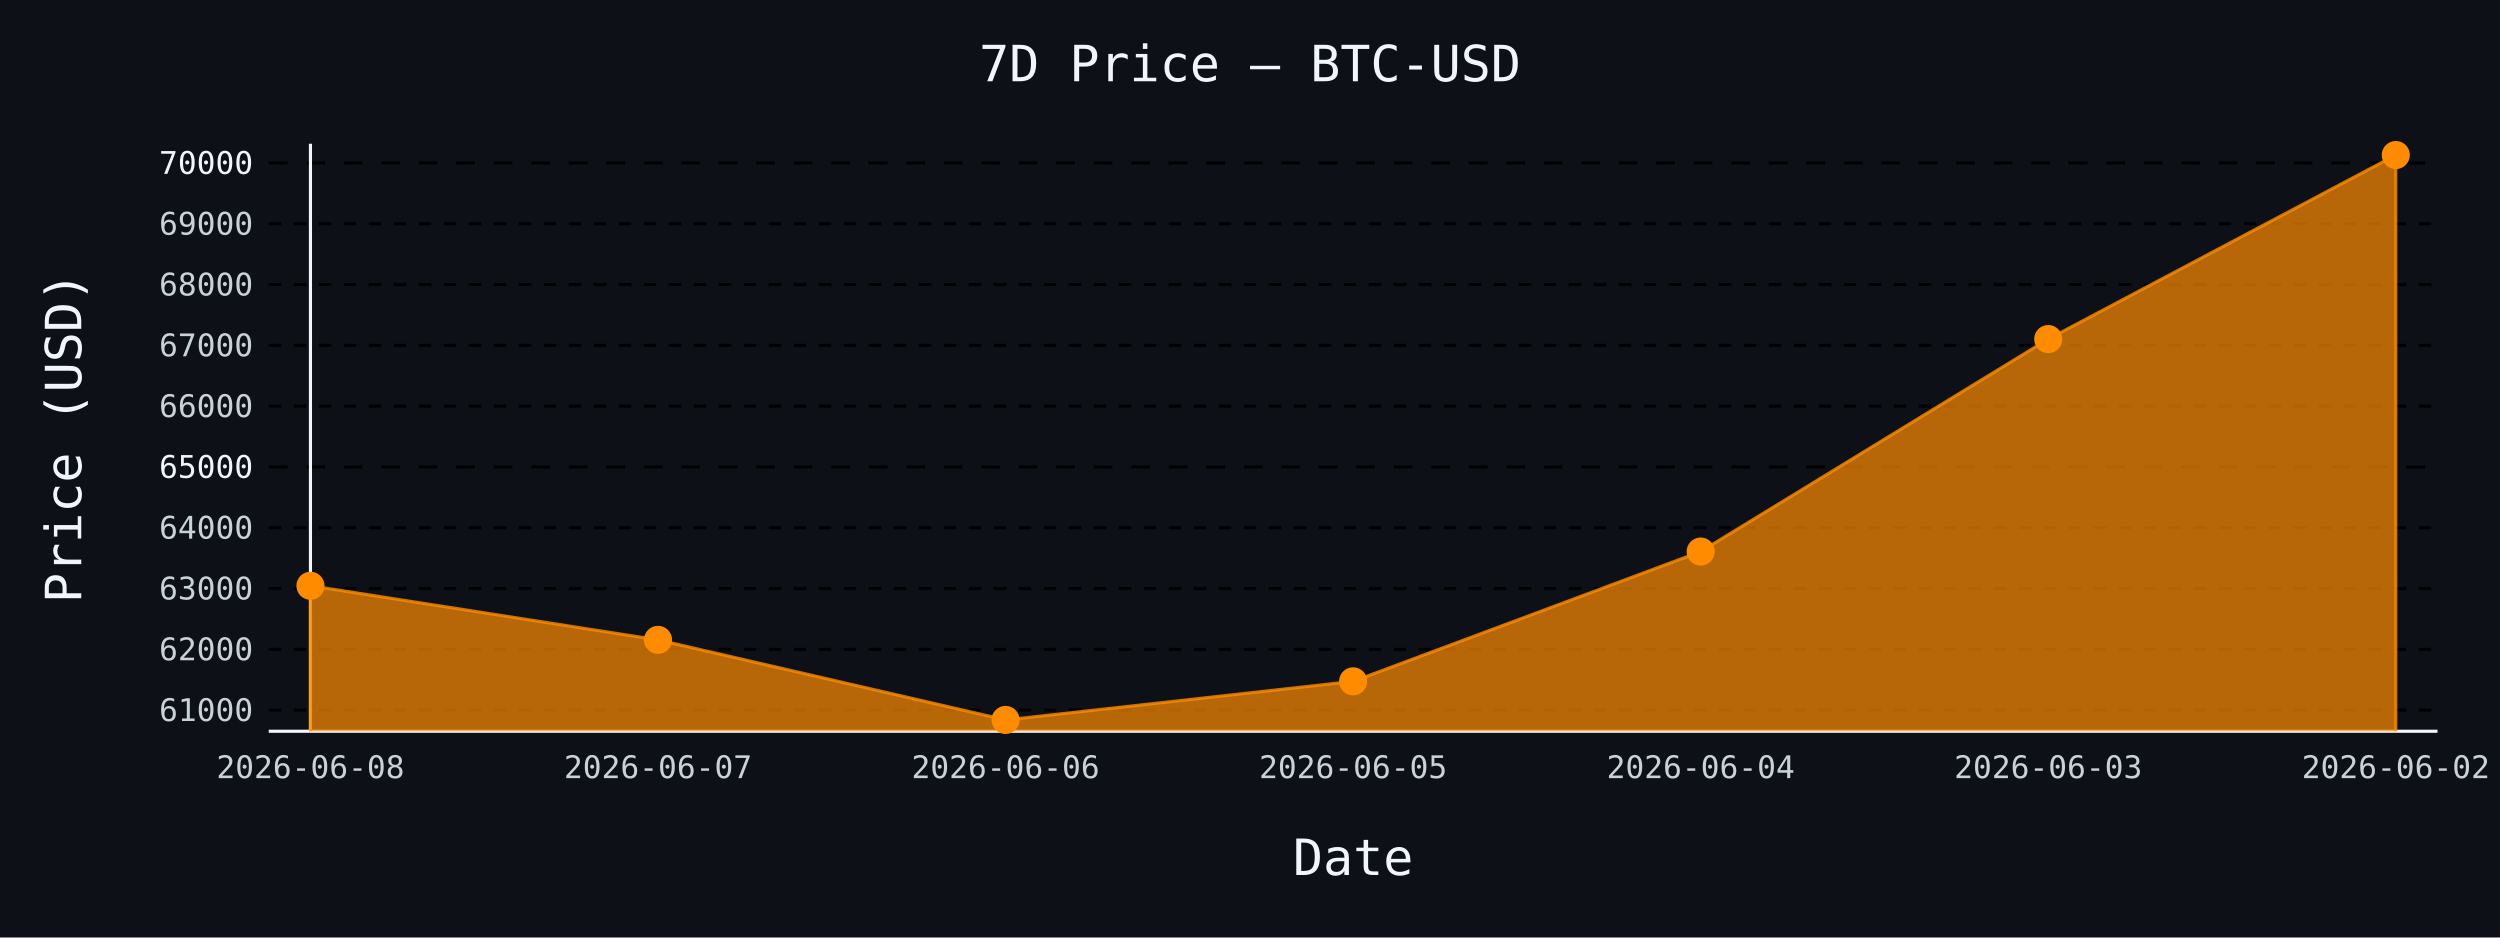
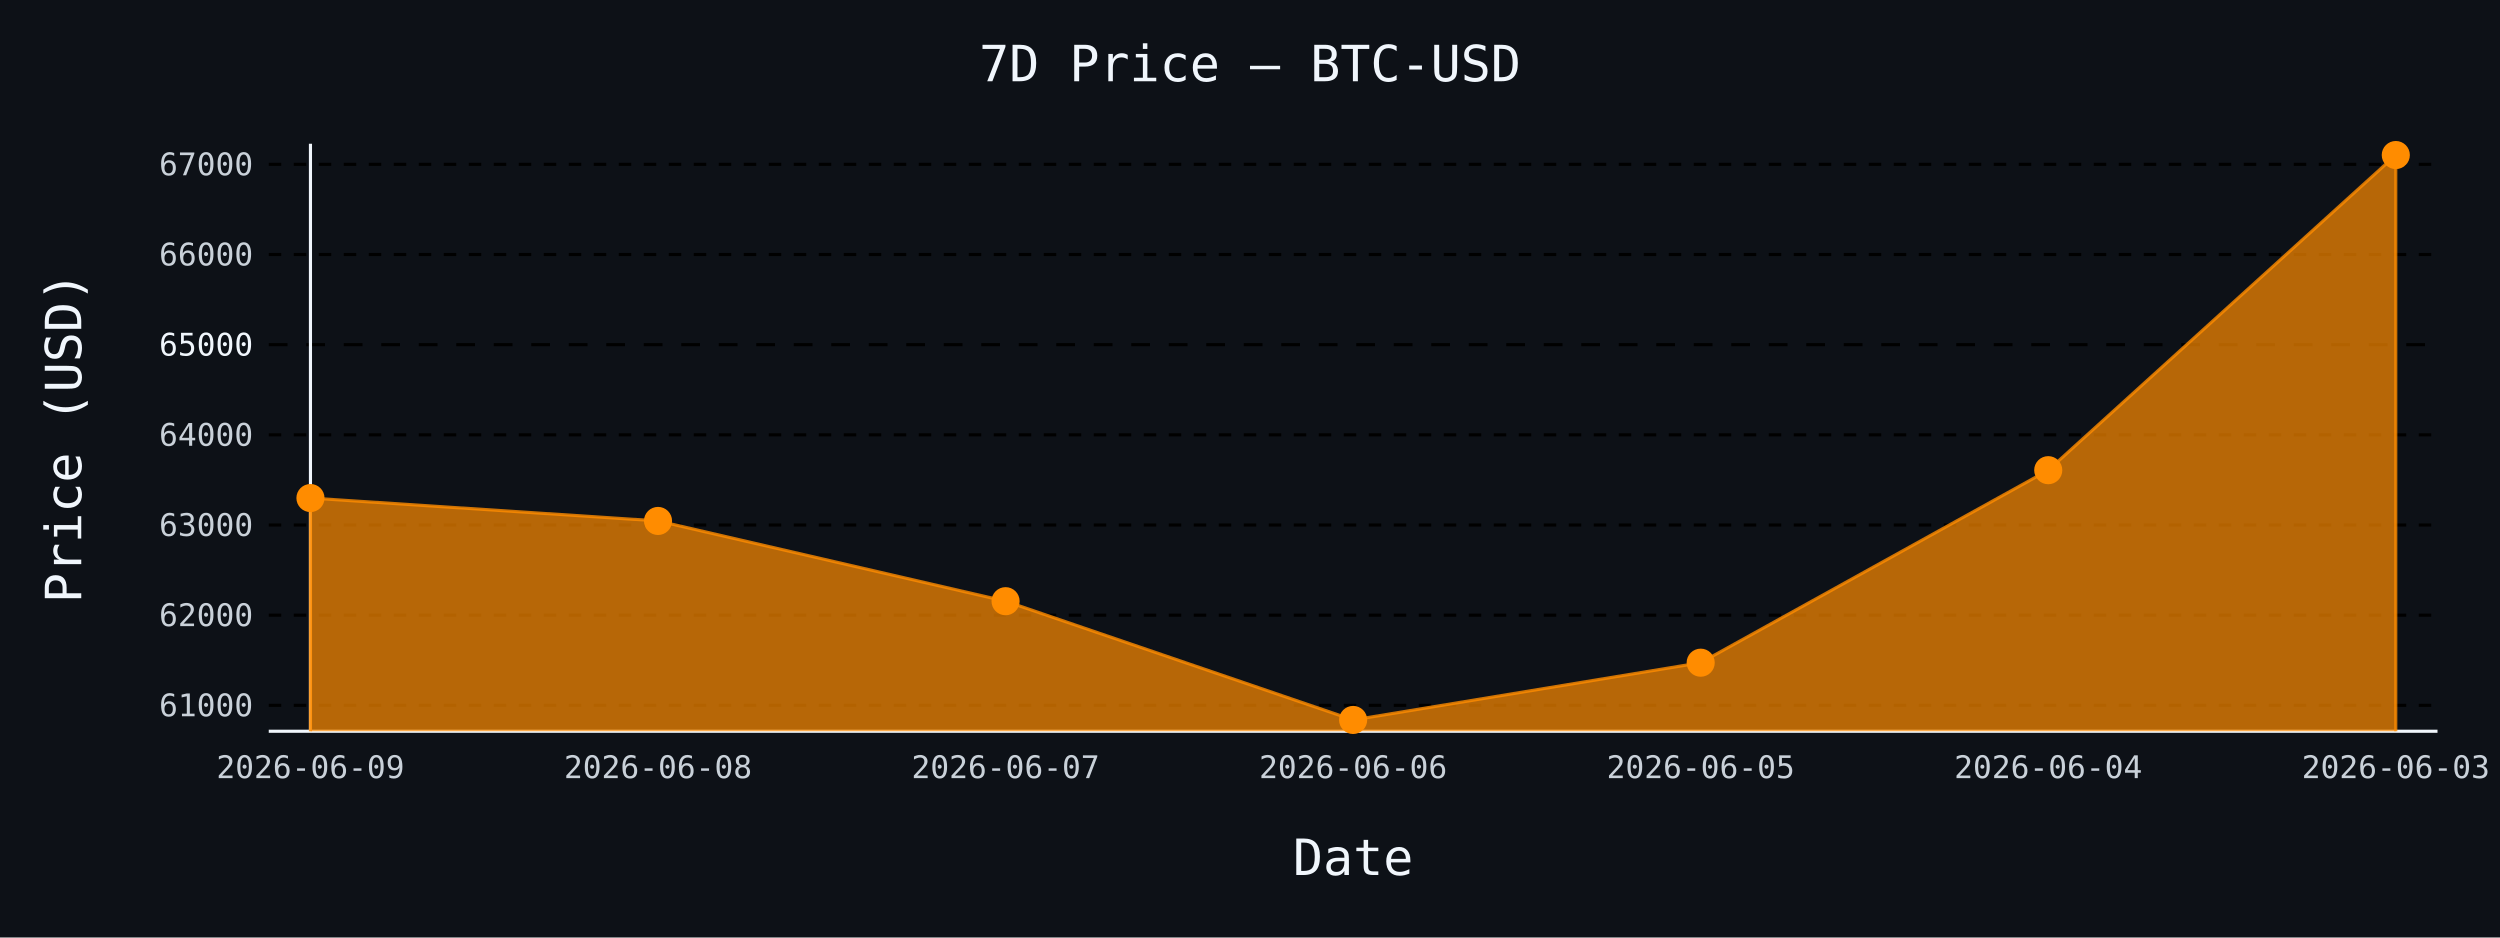
- <svg xmlns="http://www.w3.org/2000/svg" id="chart-55c8ea35-884f-4c76-a261-b65a34c3e4e9" class="pygal-chart" viewBox="0 0 800 300">
+ <svg xmlns="http://www.w3.org/2000/svg" id="chart-e68e8143-a0f8-4a98-88ee-6ac6614bc441" class="pygal-chart" viewBox="0 0 800 300">
  <defs>
-     <style type="text/css">#chart-55c8ea35-884f-4c76-a261-b65a34c3e4e9{-webkit-user-select:none;-webkit-font-smoothing:antialiased;font-family:monospace}#chart-55c8ea35-884f-4c76-a261-b65a34c3e4e9 .title{font-family:monospace;font-size:16px}#chart-55c8ea35-884f-4c76-a261-b65a34c3e4e9 .legends .legend text{font-family:monospace;font-size:14px}#chart-55c8ea35-884f-4c76-a261-b65a34c3e4e9 .axis text{font-family:monospace;font-size:10px}#chart-55c8ea35-884f-4c76-a261-b65a34c3e4e9 .axis text.major{font-family:monospace;font-size:10px}#chart-55c8ea35-884f-4c76-a261-b65a34c3e4e9 .text-overlay text.value{font-family:monospace;font-size:16px}#chart-55c8ea35-884f-4c76-a261-b65a34c3e4e9 .text-overlay text.label{font-family:monospace;font-size:10px}#chart-55c8ea35-884f-4c76-a261-b65a34c3e4e9 .tooltip{font-family:monospace;font-size:14px}#chart-55c8ea35-884f-4c76-a261-b65a34c3e4e9 text.no_data{font-family:monospace;font-size:64px}
- #chart-55c8ea35-884f-4c76-a261-b65a34c3e4e9{background-color:#0d1117}#chart-55c8ea35-884f-4c76-a261-b65a34c3e4e9 path,#chart-55c8ea35-884f-4c76-a261-b65a34c3e4e9 line,#chart-55c8ea35-884f-4c76-a261-b65a34c3e4e9 rect,#chart-55c8ea35-884f-4c76-a261-b65a34c3e4e9 circle{-webkit-transition:150ms;-moz-transition:150ms;transition:150ms}#chart-55c8ea35-884f-4c76-a261-b65a34c3e4e9 .graph &gt; .background{fill:#0d1117}#chart-55c8ea35-884f-4c76-a261-b65a34c3e4e9 .plot &gt; .background{fill:#0d1117}#chart-55c8ea35-884f-4c76-a261-b65a34c3e4e9 .graph{fill:#c9d1d9}#chart-55c8ea35-884f-4c76-a261-b65a34c3e4e9 text.no_data{fill:#f0f6fc}#chart-55c8ea35-884f-4c76-a261-b65a34c3e4e9 .title{fill:#f0f6fc}#chart-55c8ea35-884f-4c76-a261-b65a34c3e4e9 .legends .legend text{fill:#c9d1d9}#chart-55c8ea35-884f-4c76-a261-b65a34c3e4e9 .legends .legend:hover text{fill:#f0f6fc}#chart-55c8ea35-884f-4c76-a261-b65a34c3e4e9 .axis .line{stroke:#f0f6fc}#chart-55c8ea35-884f-4c76-a261-b65a34c3e4e9 .axis .guide.line{stroke:#8b949e}#chart-55c8ea35-884f-4c76-a261-b65a34c3e4e9 .axis .major.line{stroke:#c9d1d9}#chart-55c8ea35-884f-4c76-a261-b65a34c3e4e9 .axis text.major{fill:#f0f6fc}#chart-55c8ea35-884f-4c76-a261-b65a34c3e4e9 .axis.y .guides:hover .guide.line,#chart-55c8ea35-884f-4c76-a261-b65a34c3e4e9 .line-graph .axis.x .guides:hover .guide.line,#chart-55c8ea35-884f-4c76-a261-b65a34c3e4e9 .stackedline-graph .axis.x .guides:hover .guide.line,#chart-55c8ea35-884f-4c76-a261-b65a34c3e4e9 .xy-graph .axis.x .guides:hover .guide.line{stroke:#f0f6fc}#chart-55c8ea35-884f-4c76-a261-b65a34c3e4e9 .axis .guides:hover text{fill:#f0f6fc}#chart-55c8ea35-884f-4c76-a261-b65a34c3e4e9 .reactive{fill-opacity:.7;stroke-opacity:.8;stroke-width:1}#chart-55c8ea35-884f-4c76-a261-b65a34c3e4e9 .ci{stroke:#c9d1d9}#chart-55c8ea35-884f-4c76-a261-b65a34c3e4e9 .reactive.active,#chart-55c8ea35-884f-4c76-a261-b65a34c3e4e9 .active .reactive{fill-opacity:.8;stroke-opacity:.9;stroke-width:4}#chart-55c8ea35-884f-4c76-a261-b65a34c3e4e9 .ci .reactive.active{stroke-width:1.5}#chart-55c8ea35-884f-4c76-a261-b65a34c3e4e9 .series text{fill:#f0f6fc}#chart-55c8ea35-884f-4c76-a261-b65a34c3e4e9 .tooltip rect{fill:#0d1117;stroke:#f0f6fc;-webkit-transition:opacity 150ms;-moz-transition:opacity 150ms;transition:opacity 150ms}#chart-55c8ea35-884f-4c76-a261-b65a34c3e4e9 .tooltip .label{fill:#c9d1d9}#chart-55c8ea35-884f-4c76-a261-b65a34c3e4e9 .tooltip .label{fill:#c9d1d9}#chart-55c8ea35-884f-4c76-a261-b65a34c3e4e9 .tooltip .legend{font-size:.8em;fill:#8b949e}#chart-55c8ea35-884f-4c76-a261-b65a34c3e4e9 .tooltip .x_label{font-size:.6em;fill:#f0f6fc}#chart-55c8ea35-884f-4c76-a261-b65a34c3e4e9 .tooltip .xlink{font-size:.5em;text-decoration:underline}#chart-55c8ea35-884f-4c76-a261-b65a34c3e4e9 .tooltip .value{font-size:1.5em}#chart-55c8ea35-884f-4c76-a261-b65a34c3e4e9 .bound{font-size:.5em}#chart-55c8ea35-884f-4c76-a261-b65a34c3e4e9 .max-value{font-size:.75em;fill:#8b949e}#chart-55c8ea35-884f-4c76-a261-b65a34c3e4e9 .map-element{fill:#0d1117;stroke:#8b949e !important}#chart-55c8ea35-884f-4c76-a261-b65a34c3e4e9 .map-element .reactive{fill-opacity:inherit;stroke-opacity:inherit}#chart-55c8ea35-884f-4c76-a261-b65a34c3e4e9 .color-0,#chart-55c8ea35-884f-4c76-a261-b65a34c3e4e9 .color-0 a:visited{stroke:#ff8c00;fill:#ff8c00}#chart-55c8ea35-884f-4c76-a261-b65a34c3e4e9 .text-overlay .color-0 text{fill:black}
- #chart-55c8ea35-884f-4c76-a261-b65a34c3e4e9 text.no_data{text-anchor:middle}#chart-55c8ea35-884f-4c76-a261-b65a34c3e4e9 .guide.line{fill:none}#chart-55c8ea35-884f-4c76-a261-b65a34c3e4e9 .centered{text-anchor:middle}#chart-55c8ea35-884f-4c76-a261-b65a34c3e4e9 .title{text-anchor:middle}#chart-55c8ea35-884f-4c76-a261-b65a34c3e4e9 .legends .legend text{fill-opacity:1}#chart-55c8ea35-884f-4c76-a261-b65a34c3e4e9 .axis.x text{text-anchor:middle}#chart-55c8ea35-884f-4c76-a261-b65a34c3e4e9 .axis.x:not(.web) text[transform]{text-anchor:start}#chart-55c8ea35-884f-4c76-a261-b65a34c3e4e9 .axis.x:not(.web) text[transform].backwards{text-anchor:end}#chart-55c8ea35-884f-4c76-a261-b65a34c3e4e9 .axis.y text{text-anchor:end}#chart-55c8ea35-884f-4c76-a261-b65a34c3e4e9 .axis.y text[transform].backwards{text-anchor:start}#chart-55c8ea35-884f-4c76-a261-b65a34c3e4e9 .axis.y2 text{text-anchor:start}#chart-55c8ea35-884f-4c76-a261-b65a34c3e4e9 .axis.y2 text[transform].backwards{text-anchor:end}#chart-55c8ea35-884f-4c76-a261-b65a34c3e4e9 .axis .guide.line{stroke-dasharray:4,4;stroke:black}#chart-55c8ea35-884f-4c76-a261-b65a34c3e4e9 .axis .major.guide.line{stroke-dasharray:6,6;stroke:black}#chart-55c8ea35-884f-4c76-a261-b65a34c3e4e9 .horizontal .axis.y .guide.line,#chart-55c8ea35-884f-4c76-a261-b65a34c3e4e9 .horizontal .axis.y2 .guide.line,#chart-55c8ea35-884f-4c76-a261-b65a34c3e4e9 .vertical .axis.x .guide.line{opacity:0}#chart-55c8ea35-884f-4c76-a261-b65a34c3e4e9 .horizontal .axis.always_show .guide.line,#chart-55c8ea35-884f-4c76-a261-b65a34c3e4e9 .vertical .axis.always_show .guide.line{opacity:1 !important}#chart-55c8ea35-884f-4c76-a261-b65a34c3e4e9 .axis.y .guides:hover .guide.line,#chart-55c8ea35-884f-4c76-a261-b65a34c3e4e9 .axis.y2 .guides:hover .guide.line,#chart-55c8ea35-884f-4c76-a261-b65a34c3e4e9 .axis.x .guides:hover .guide.line{opacity:1}#chart-55c8ea35-884f-4c76-a261-b65a34c3e4e9 .axis .guides:hover text{opacity:1}#chart-55c8ea35-884f-4c76-a261-b65a34c3e4e9 .nofill{fill:none}#chart-55c8ea35-884f-4c76-a261-b65a34c3e4e9 .subtle-fill{fill-opacity:.2}#chart-55c8ea35-884f-4c76-a261-b65a34c3e4e9 .dot{stroke-width:1px;fill-opacity:1;stroke-opacity:1}#chart-55c8ea35-884f-4c76-a261-b65a34c3e4e9 .dot.active{stroke-width:5px}#chart-55c8ea35-884f-4c76-a261-b65a34c3e4e9 .dot.negative{fill:transparent}#chart-55c8ea35-884f-4c76-a261-b65a34c3e4e9 text,#chart-55c8ea35-884f-4c76-a261-b65a34c3e4e9 tspan{stroke:none !important}#chart-55c8ea35-884f-4c76-a261-b65a34c3e4e9 .series text.active{opacity:1}#chart-55c8ea35-884f-4c76-a261-b65a34c3e4e9 .tooltip rect{fill-opacity:.95;stroke-width:.5}#chart-55c8ea35-884f-4c76-a261-b65a34c3e4e9 .tooltip text{fill-opacity:1}#chart-55c8ea35-884f-4c76-a261-b65a34c3e4e9 .showable{visibility:hidden}#chart-55c8ea35-884f-4c76-a261-b65a34c3e4e9 .showable.shown{visibility:visible}#chart-55c8ea35-884f-4c76-a261-b65a34c3e4e9 .gauge-background{fill:rgba(229,229,229,1);stroke:none}#chart-55c8ea35-884f-4c76-a261-b65a34c3e4e9 .bg-lines{stroke:#0d1117;stroke-width:2px}</style>
+     <style type="text/css">#chart-e68e8143-a0f8-4a98-88ee-6ac6614bc441{-webkit-user-select:none;-webkit-font-smoothing:antialiased;font-family:monospace}#chart-e68e8143-a0f8-4a98-88ee-6ac6614bc441 .title{font-family:monospace;font-size:16px}#chart-e68e8143-a0f8-4a98-88ee-6ac6614bc441 .legends .legend text{font-family:monospace;font-size:14px}#chart-e68e8143-a0f8-4a98-88ee-6ac6614bc441 .axis text{font-family:monospace;font-size:10px}#chart-e68e8143-a0f8-4a98-88ee-6ac6614bc441 .axis text.major{font-family:monospace;font-size:10px}#chart-e68e8143-a0f8-4a98-88ee-6ac6614bc441 .text-overlay text.value{font-family:monospace;font-size:16px}#chart-e68e8143-a0f8-4a98-88ee-6ac6614bc441 .text-overlay text.label{font-family:monospace;font-size:10px}#chart-e68e8143-a0f8-4a98-88ee-6ac6614bc441 .tooltip{font-family:monospace;font-size:14px}#chart-e68e8143-a0f8-4a98-88ee-6ac6614bc441 text.no_data{font-family:monospace;font-size:64px}
+ #chart-e68e8143-a0f8-4a98-88ee-6ac6614bc441{background-color:#0d1117}#chart-e68e8143-a0f8-4a98-88ee-6ac6614bc441 path,#chart-e68e8143-a0f8-4a98-88ee-6ac6614bc441 line,#chart-e68e8143-a0f8-4a98-88ee-6ac6614bc441 rect,#chart-e68e8143-a0f8-4a98-88ee-6ac6614bc441 circle{-webkit-transition:150ms;-moz-transition:150ms;transition:150ms}#chart-e68e8143-a0f8-4a98-88ee-6ac6614bc441 .graph &gt; .background{fill:#0d1117}#chart-e68e8143-a0f8-4a98-88ee-6ac6614bc441 .plot &gt; .background{fill:#0d1117}#chart-e68e8143-a0f8-4a98-88ee-6ac6614bc441 .graph{fill:#c9d1d9}#chart-e68e8143-a0f8-4a98-88ee-6ac6614bc441 text.no_data{fill:#f0f6fc}#chart-e68e8143-a0f8-4a98-88ee-6ac6614bc441 .title{fill:#f0f6fc}#chart-e68e8143-a0f8-4a98-88ee-6ac6614bc441 .legends .legend text{fill:#c9d1d9}#chart-e68e8143-a0f8-4a98-88ee-6ac6614bc441 .legends .legend:hover text{fill:#f0f6fc}#chart-e68e8143-a0f8-4a98-88ee-6ac6614bc441 .axis .line{stroke:#f0f6fc}#chart-e68e8143-a0f8-4a98-88ee-6ac6614bc441 .axis .guide.line{stroke:#8b949e}#chart-e68e8143-a0f8-4a98-88ee-6ac6614bc441 .axis .major.line{stroke:#c9d1d9}#chart-e68e8143-a0f8-4a98-88ee-6ac6614bc441 .axis text.major{fill:#f0f6fc}#chart-e68e8143-a0f8-4a98-88ee-6ac6614bc441 .axis.y .guides:hover .guide.line,#chart-e68e8143-a0f8-4a98-88ee-6ac6614bc441 .line-graph .axis.x .guides:hover .guide.line,#chart-e68e8143-a0f8-4a98-88ee-6ac6614bc441 .stackedline-graph .axis.x .guides:hover .guide.line,#chart-e68e8143-a0f8-4a98-88ee-6ac6614bc441 .xy-graph .axis.x .guides:hover .guide.line{stroke:#f0f6fc}#chart-e68e8143-a0f8-4a98-88ee-6ac6614bc441 .axis .guides:hover text{fill:#f0f6fc}#chart-e68e8143-a0f8-4a98-88ee-6ac6614bc441 .reactive{fill-opacity:.7;stroke-opacity:.8;stroke-width:1}#chart-e68e8143-a0f8-4a98-88ee-6ac6614bc441 .ci{stroke:#c9d1d9}#chart-e68e8143-a0f8-4a98-88ee-6ac6614bc441 .reactive.active,#chart-e68e8143-a0f8-4a98-88ee-6ac6614bc441 .active .reactive{fill-opacity:.8;stroke-opacity:.9;stroke-width:4}#chart-e68e8143-a0f8-4a98-88ee-6ac6614bc441 .ci .reactive.active{stroke-width:1.5}#chart-e68e8143-a0f8-4a98-88ee-6ac6614bc441 .series text{fill:#f0f6fc}#chart-e68e8143-a0f8-4a98-88ee-6ac6614bc441 .tooltip rect{fill:#0d1117;stroke:#f0f6fc;-webkit-transition:opacity 150ms;-moz-transition:opacity 150ms;transition:opacity 150ms}#chart-e68e8143-a0f8-4a98-88ee-6ac6614bc441 .tooltip .label{fill:#c9d1d9}#chart-e68e8143-a0f8-4a98-88ee-6ac6614bc441 .tooltip .label{fill:#c9d1d9}#chart-e68e8143-a0f8-4a98-88ee-6ac6614bc441 .tooltip .legend{font-size:.8em;fill:#8b949e}#chart-e68e8143-a0f8-4a98-88ee-6ac6614bc441 .tooltip .x_label{font-size:.6em;fill:#f0f6fc}#chart-e68e8143-a0f8-4a98-88ee-6ac6614bc441 .tooltip .xlink{font-size:.5em;text-decoration:underline}#chart-e68e8143-a0f8-4a98-88ee-6ac6614bc441 .tooltip .value{font-size:1.5em}#chart-e68e8143-a0f8-4a98-88ee-6ac6614bc441 .bound{font-size:.5em}#chart-e68e8143-a0f8-4a98-88ee-6ac6614bc441 .max-value{font-size:.75em;fill:#8b949e}#chart-e68e8143-a0f8-4a98-88ee-6ac6614bc441 .map-element{fill:#0d1117;stroke:#8b949e !important}#chart-e68e8143-a0f8-4a98-88ee-6ac6614bc441 .map-element .reactive{fill-opacity:inherit;stroke-opacity:inherit}#chart-e68e8143-a0f8-4a98-88ee-6ac6614bc441 .color-0,#chart-e68e8143-a0f8-4a98-88ee-6ac6614bc441 .color-0 a:visited{stroke:#ff8c00;fill:#ff8c00}#chart-e68e8143-a0f8-4a98-88ee-6ac6614bc441 .text-overlay .color-0 text{fill:black}
+ #chart-e68e8143-a0f8-4a98-88ee-6ac6614bc441 text.no_data{text-anchor:middle}#chart-e68e8143-a0f8-4a98-88ee-6ac6614bc441 .guide.line{fill:none}#chart-e68e8143-a0f8-4a98-88ee-6ac6614bc441 .centered{text-anchor:middle}#chart-e68e8143-a0f8-4a98-88ee-6ac6614bc441 .title{text-anchor:middle}#chart-e68e8143-a0f8-4a98-88ee-6ac6614bc441 .legends .legend text{fill-opacity:1}#chart-e68e8143-a0f8-4a98-88ee-6ac6614bc441 .axis.x text{text-anchor:middle}#chart-e68e8143-a0f8-4a98-88ee-6ac6614bc441 .axis.x:not(.web) text[transform]{text-anchor:start}#chart-e68e8143-a0f8-4a98-88ee-6ac6614bc441 .axis.x:not(.web) text[transform].backwards{text-anchor:end}#chart-e68e8143-a0f8-4a98-88ee-6ac6614bc441 .axis.y text{text-anchor:end}#chart-e68e8143-a0f8-4a98-88ee-6ac6614bc441 .axis.y text[transform].backwards{text-anchor:start}#chart-e68e8143-a0f8-4a98-88ee-6ac6614bc441 .axis.y2 text{text-anchor:start}#chart-e68e8143-a0f8-4a98-88ee-6ac6614bc441 .axis.y2 text[transform].backwards{text-anchor:end}#chart-e68e8143-a0f8-4a98-88ee-6ac6614bc441 .axis .guide.line{stroke-dasharray:4,4;stroke:black}#chart-e68e8143-a0f8-4a98-88ee-6ac6614bc441 .axis .major.guide.line{stroke-dasharray:6,6;stroke:black}#chart-e68e8143-a0f8-4a98-88ee-6ac6614bc441 .horizontal .axis.y .guide.line,#chart-e68e8143-a0f8-4a98-88ee-6ac6614bc441 .horizontal .axis.y2 .guide.line,#chart-e68e8143-a0f8-4a98-88ee-6ac6614bc441 .vertical .axis.x .guide.line{opacity:0}#chart-e68e8143-a0f8-4a98-88ee-6ac6614bc441 .horizontal .axis.always_show .guide.line,#chart-e68e8143-a0f8-4a98-88ee-6ac6614bc441 .vertical .axis.always_show .guide.line{opacity:1 !important}#chart-e68e8143-a0f8-4a98-88ee-6ac6614bc441 .axis.y .guides:hover .guide.line,#chart-e68e8143-a0f8-4a98-88ee-6ac6614bc441 .axis.y2 .guides:hover .guide.line,#chart-e68e8143-a0f8-4a98-88ee-6ac6614bc441 .axis.x .guides:hover .guide.line{opacity:1}#chart-e68e8143-a0f8-4a98-88ee-6ac6614bc441 .axis .guides:hover text{opacity:1}#chart-e68e8143-a0f8-4a98-88ee-6ac6614bc441 .nofill{fill:none}#chart-e68e8143-a0f8-4a98-88ee-6ac6614bc441 .subtle-fill{fill-opacity:.2}#chart-e68e8143-a0f8-4a98-88ee-6ac6614bc441 .dot{stroke-width:1px;fill-opacity:1;stroke-opacity:1}#chart-e68e8143-a0f8-4a98-88ee-6ac6614bc441 .dot.active{stroke-width:5px}#chart-e68e8143-a0f8-4a98-88ee-6ac6614bc441 .dot.negative{fill:transparent}#chart-e68e8143-a0f8-4a98-88ee-6ac6614bc441 text,#chart-e68e8143-a0f8-4a98-88ee-6ac6614bc441 tspan{stroke:none !important}#chart-e68e8143-a0f8-4a98-88ee-6ac6614bc441 .series text.active{opacity:1}#chart-e68e8143-a0f8-4a98-88ee-6ac6614bc441 .tooltip rect{fill-opacity:.95;stroke-width:.5}#chart-e68e8143-a0f8-4a98-88ee-6ac6614bc441 .tooltip text{fill-opacity:1}#chart-e68e8143-a0f8-4a98-88ee-6ac6614bc441 .showable{visibility:hidden}#chart-e68e8143-a0f8-4a98-88ee-6ac6614bc441 .showable.shown{visibility:visible}#chart-e68e8143-a0f8-4a98-88ee-6ac6614bc441 .gauge-background{fill:rgba(229,229,229,1);stroke:none}#chart-e68e8143-a0f8-4a98-88ee-6ac6614bc441 .bg-lines{stroke:#0d1117;stroke-width:2px}</style>
  </defs>
  <g class="graph line-graph vertical">
    <rect x="0" y="0" width="800" height="300" class="background" />
    <g transform="translate(86, 46)" class="plot">
      <rect x="0" y="0" width="694.0" height="188" class="background" />
      <g class="axis y always_show">
        <path d="M0 188 h694" class="line" />
        <g class="guides">
-           <path d="M0 181.233 h694" class="guide line" />
-           <text x="-5" y="184.733" class="">61000</text>
+           <path d="M0 179.71 h694" class="guide line" />
+           <text x="-5" y="183.21" class="">61000</text>
        </g>
        <g class="guides">
-           <path d="M0 161.779 h694" class="guide line" />
-           <text x="-5" y="165.279" class="">62000</text>
+           <path d="M0 150.856 h694" class="guide line" />
+           <text x="-5" y="154.356" class="">62000</text>
        </g>
        <g class="guides">
-           <path d="M0 142.324 h694" class="guide line" />
-           <text x="-5" y="145.824" class="">63000</text>
+           <path d="M0 122.003 h694" class="guide line" />
+           <text x="-5" y="125.503" class="">63000</text>
        </g>
        <g class="guides">
-           <path d="M0 122.87 h694" class="guide line" />
-           <text x="-5" y="126.37" class="">64000</text>
+           <path d="M0 93.149 h694" class="guide line" />
+           <text x="-5" y="96.649" class="">64000</text>
        </g>
        <g class="guides">
-           <path d="M0 103.416 h694" class="major guide line" />
-           <text x="-5" y="106.916" class="major">65000</text>
+           <path d="M0 64.295 h694" class="major guide line" />
+           <text x="-5" y="67.795" class="major">65000</text>
        </g>
        <g class="guides">
-           <path d="M0 83.962 h694" class="guide line" />
-           <text x="-5" y="87.462" class="">66000</text>
+           <path d="M0 35.441 h694" class="guide line" />
+           <text x="-5" y="38.941" class="">66000</text>
        </g>
        <g class="guides">
-           <path d="M0 64.507 h694" class="guide line" />
-           <text x="-5" y="68.007" class="">67000</text>
-         </g>
-         <g class="guides">
-           <path d="M0 45.053 h694" class="guide line" />
-           <text x="-5" y="48.553" class="">68000</text>
-         </g>
-         <g class="guides">
-           <path d="M0 25.599 h694" class="guide line" />
-           <text x="-5" y="29.099" class="">69000</text>
-         </g>
-         <g class="guides">
-           <path d="M0 6.144 h694" class="major guide line" />
-           <text x="-5" y="9.644" class="major">70000</text>
+           <path d="M0 6.587 h694" class="guide line" />
+           <text x="-5" y="10.087" class="">67000</text>
        </g>
      </g>
      <g class="axis x">
        <g class="guides">
          <path d="M13.346 0 v188" class="line" />
-           <text x="13.346" y="203.0" class="">2026-06-08</text>
+           <text x="13.346" y="203.0" class="">2026-06-09</text>
        </g>
        <g class="guides">
          <path d="M124.564 0 v188" class="guide line" />
-           <text x="124.564" y="203.0" class="">2026-06-07</text>
+           <text x="124.564" y="203.0" class="">2026-06-08</text>
        </g>
        <g class="guides">
          <path d="M235.782 0 v188" class="guide line" />
-           <text x="235.782" y="203.0" class="">2026-06-06</text>
+           <text x="235.782" y="203.0" class="">2026-06-07</text>
        </g>
        <g class="guides">
          <path d="M347 0 v188" class="guide line" />
-           <text x="347.0" y="203.0" class="">2026-06-05</text>
+           <text x="347.0" y="203.0" class="">2026-06-06</text>
        </g>
        <g class="guides">
          <path d="M458.218 0 v188" class="guide line" />
-           <text x="458.218" y="203.0" class="">2026-06-04</text>
+           <text x="458.218" y="203.0" class="">2026-06-05</text>
        </g>
        <g class="guides">
          <path d="M569.436 0 v188" class="guide line" />
-           <text x="569.436" y="203.0" class="">2026-06-03</text>
+           <text x="569.436" y="203.0" class="">2026-06-04</text>
        </g>
        <g class="guides">
          <path d="M680.654 0 v188" class="guide line" />
-           <text x="680.654" y="203.0" class="">2026-06-02</text>
+           <text x="680.654" y="203.0" class="">2026-06-03</text>
        </g>
      </g>
      <g class="series serie-0 color-0">
-         <path d="M13.346 188 L13.346 141.449 124.564 158.763 235.782 184.385 347 172.031 458.218 130.496 569.436 62.504 680.654 3.615 680.654 188" class="line reactive" />
+         <path d="M13.346 188 L13.346 113.375 124.564 120.704 235.782 146.384 347 184.385 458.218 166.062 569.436 104.46 680.654 3.615 680.654 188" class="line reactive" />
      </g>
    </g>
    <g class="titles">
      <text x="400.0" y="26" class="title plot_title">7D Price — BTC-USD</text>
      <text x="433.0" y="280" class="title">Date</text>
      <text x="0" y="166.0" class="title" transform="rotate(-90 0 140)">Price (USD)</text>
    </g>
    <g transform="translate(86, 46)" class="plot overlay">
      <g class="series serie-0 color-0">
        <g class="dots">
-           <circle cx="13.346" cy="141.449" r="4" class="dot reactive tooltip-trigger" />
+           <circle cx="13.346" cy="113.375" r="4" class="dot reactive tooltip-trigger" />
        </g>
        <g class="dots">
-           <circle cx="124.564" cy="158.763" r="4" class="dot reactive tooltip-trigger" />
+           <circle cx="124.564" cy="120.704" r="4" class="dot reactive tooltip-trigger" />
        </g>
        <g class="dots">
-           <circle cx="235.782" cy="184.385" r="4" class="dot reactive tooltip-trigger" />
+           <circle cx="235.782" cy="146.384" r="4" class="dot reactive tooltip-trigger" />
        </g>
        <g class="dots">
-           <circle cx="347.0" cy="172.031" r="4" class="dot reactive tooltip-trigger" />
+           <circle cx="347.0" cy="184.385" r="4" class="dot reactive tooltip-trigger" />
        </g>
        <g class="dots">
-           <circle cx="458.218" cy="130.496" r="4" class="dot reactive tooltip-trigger" />
+           <circle cx="458.218" cy="166.062" r="4" class="dot reactive tooltip-trigger" />
        </g>
        <g class="dots">
-           <circle cx="569.436" cy="62.504" r="4" class="dot reactive tooltip-trigger" />
+           <circle cx="569.436" cy="104.46" r="4" class="dot reactive tooltip-trigger" />
        </g>
        <g class="dots">
          <circle cx="680.654" cy="3.615" r="4" class="dot reactive tooltip-trigger" />
        </g>
      </g>
    </g>
    <g transform="translate(86, 46)" class="plot text-overlay">
      <g class="series serie-0 color-0" />
    </g>
    <g transform="translate(86, 46)" class="plot tooltip-overlay">
      <g transform="translate(0 0)" style="opacity: 0" class="tooltip">
        <rect rx="0" ry="0" width="0" height="0" class="tooltip-box" />
        <g class="text" />
      </g>
    </g>
  </g>
</svg>
